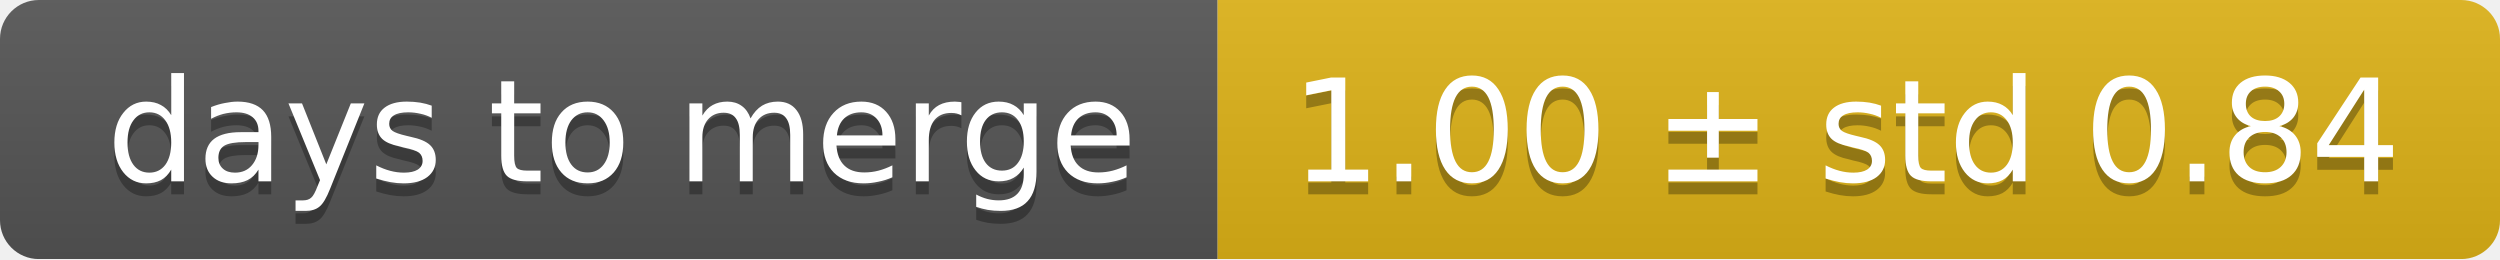
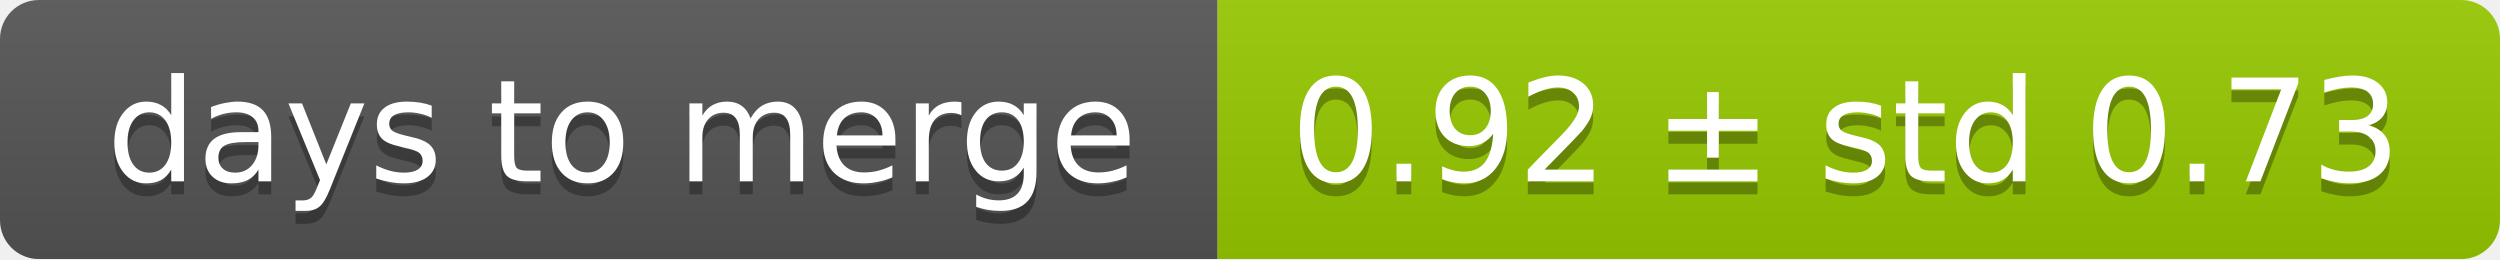
<svg xmlns="http://www.w3.org/2000/svg" width="193" height="20">
  <linearGradient id="smooth" x2="0" y2="100%">
    <stop offset="0" stop-color="#bbb" stop-opacity=".1" />
    <stop offset="1" stop-opacity=".1" />
  </linearGradient>
  <mask id="round">
    <rect width="193" height="20" rx="3" fill="#fff" />
  </mask>
  <g mask="url(#round)">
    <rect width="94" height="20" fill="#555" />
-     <rect x="94" width="99" height="20" fill="#dfb317" />
+     <rect x="94" width="99" height="20" fill="#97ca00" />
    <rect width="193" height="20" fill="url(#smooth)" />
  </g>
  <g fill="#fff" text-anchor="middle" font-family="DejaVu Sans,Verdana,Geneva,sans-serif" font-size="11">
    <text x="48" y="15" fill="#010101" fill-opacity=".3">days to merge</text>
    <text x="48" y="14">days to merge</text>
-     <text x="142.5" y="15" fill="#010101" fill-opacity=".3">1.00 ± std 0.84</text>
-     <text x="142.5" y="14">1.00 ± std 0.84</text>
+     <text x="142.5" y="15" fill="#010101" fill-opacity=".3">0.92 ± std 0.73</text>
+     <text x="142.5" y="14">0.92 ± std 0.73</text>
  </g>
</svg>
